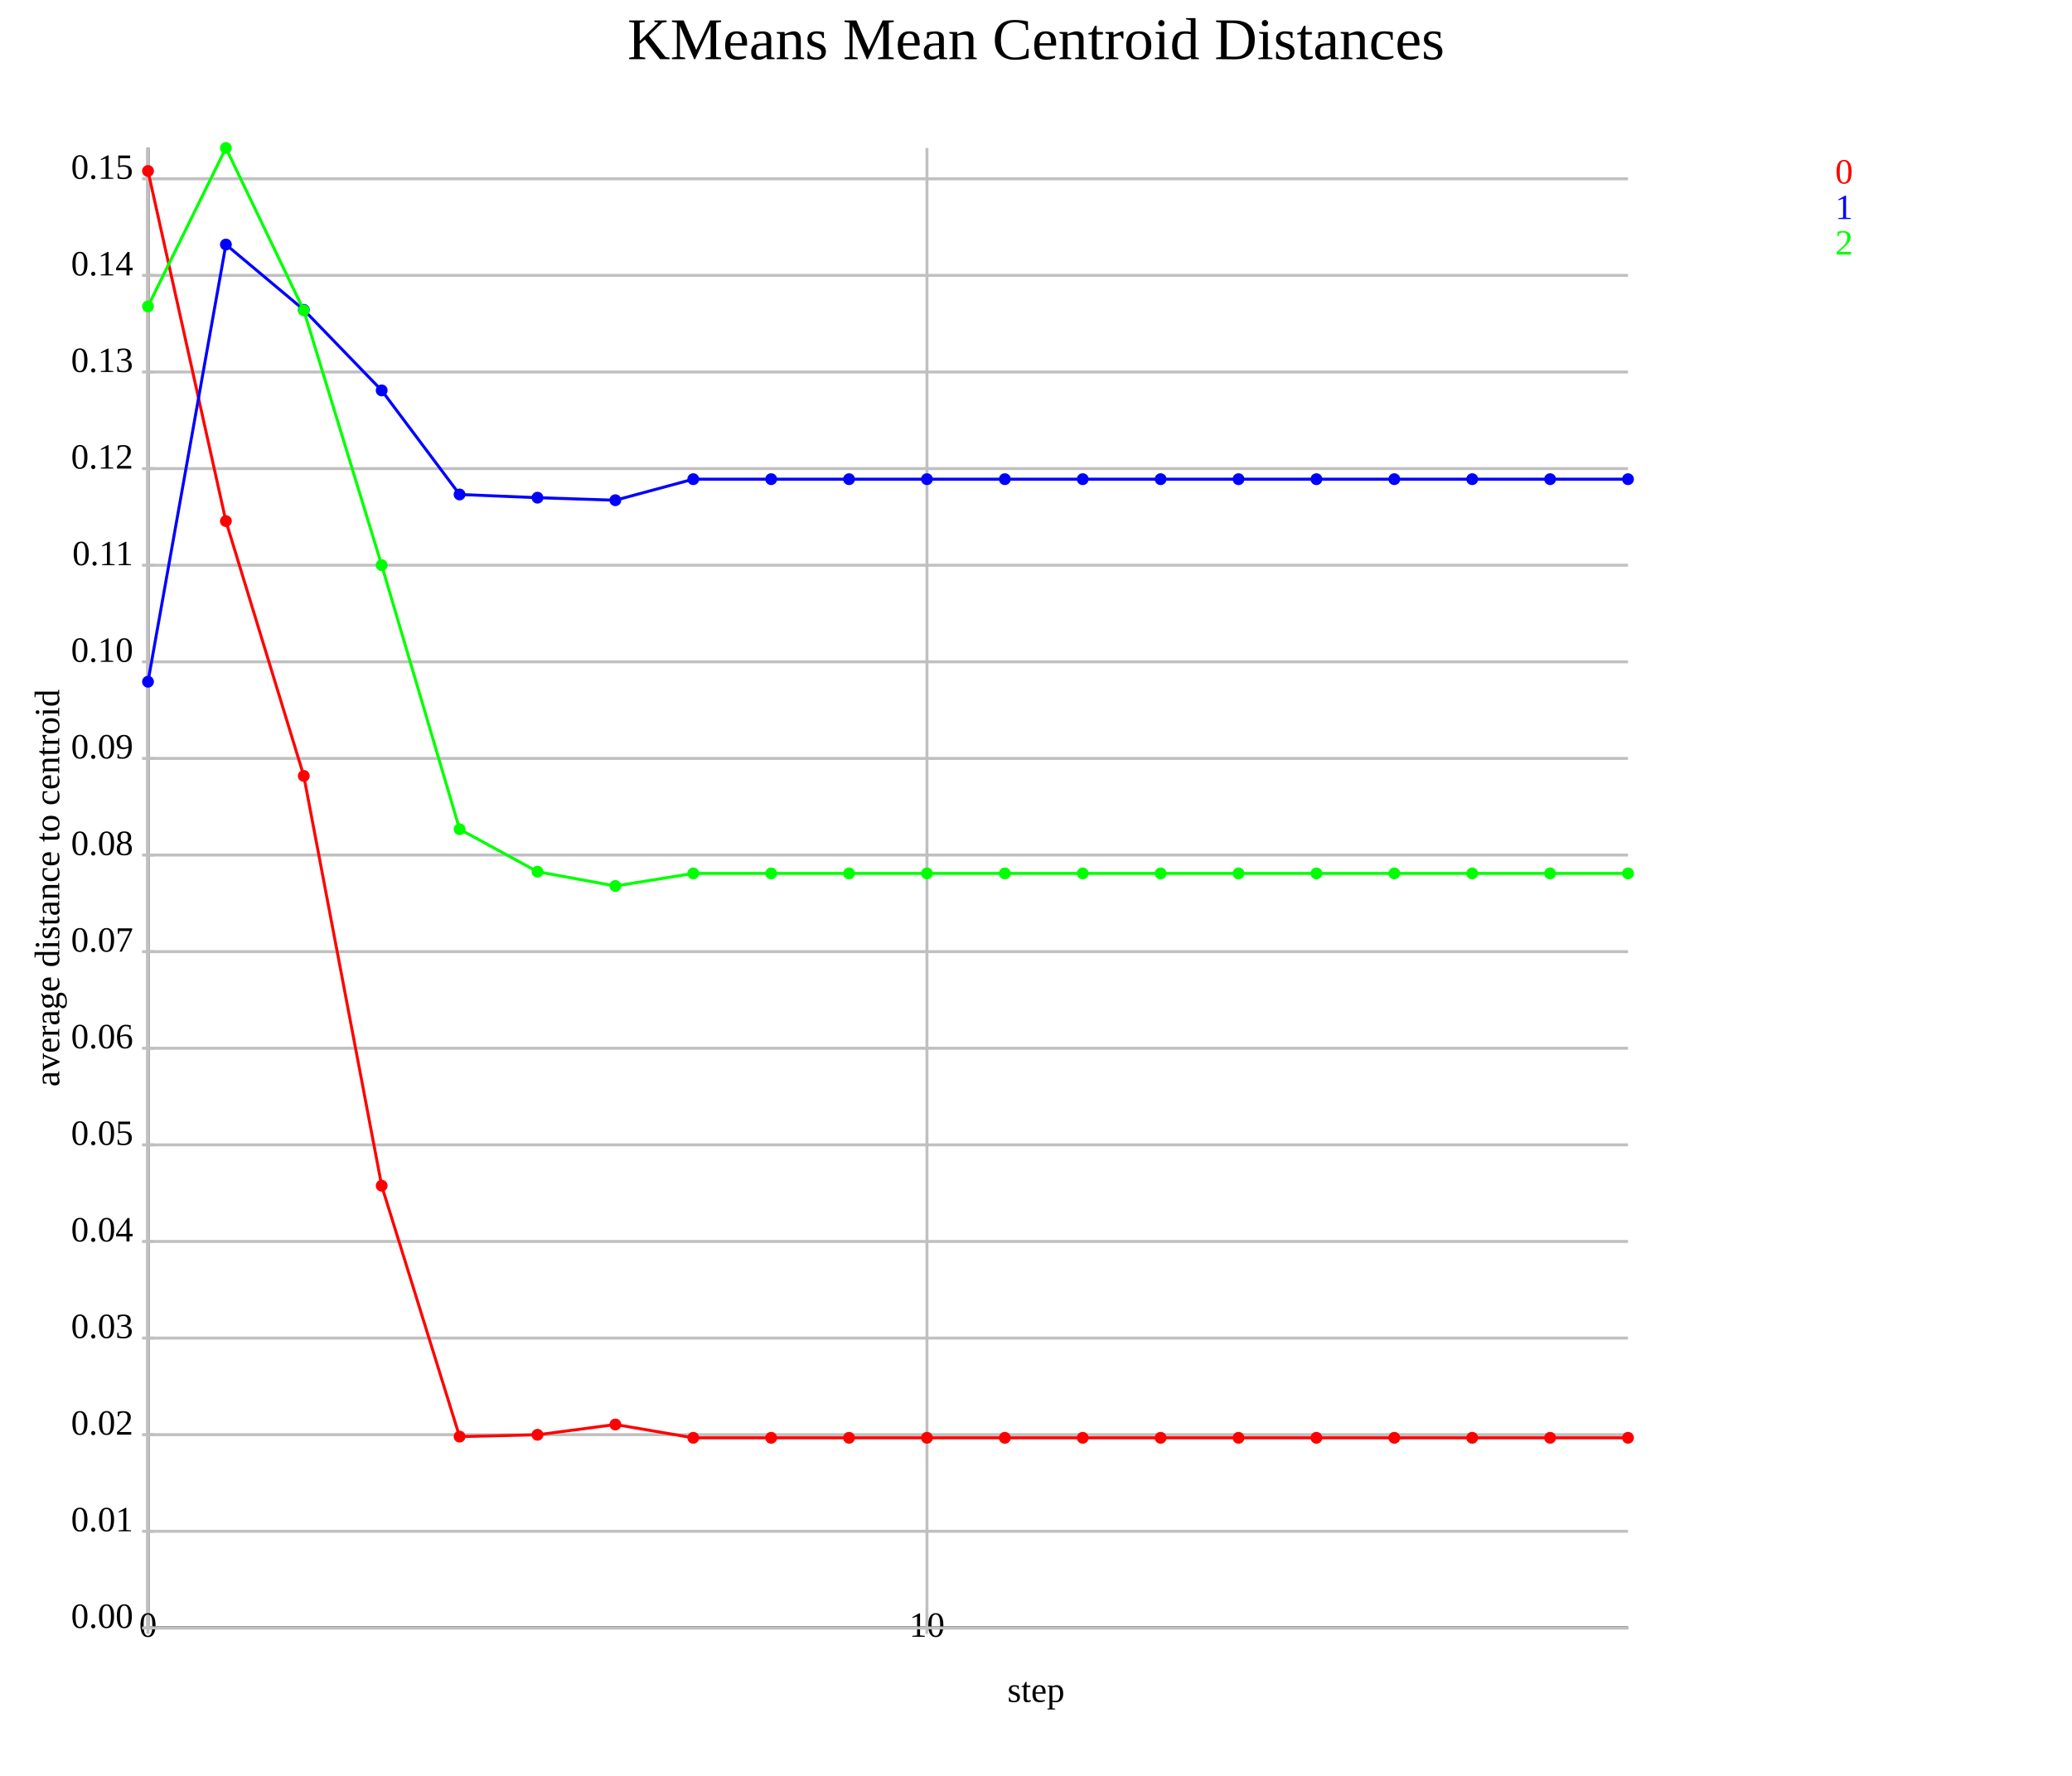
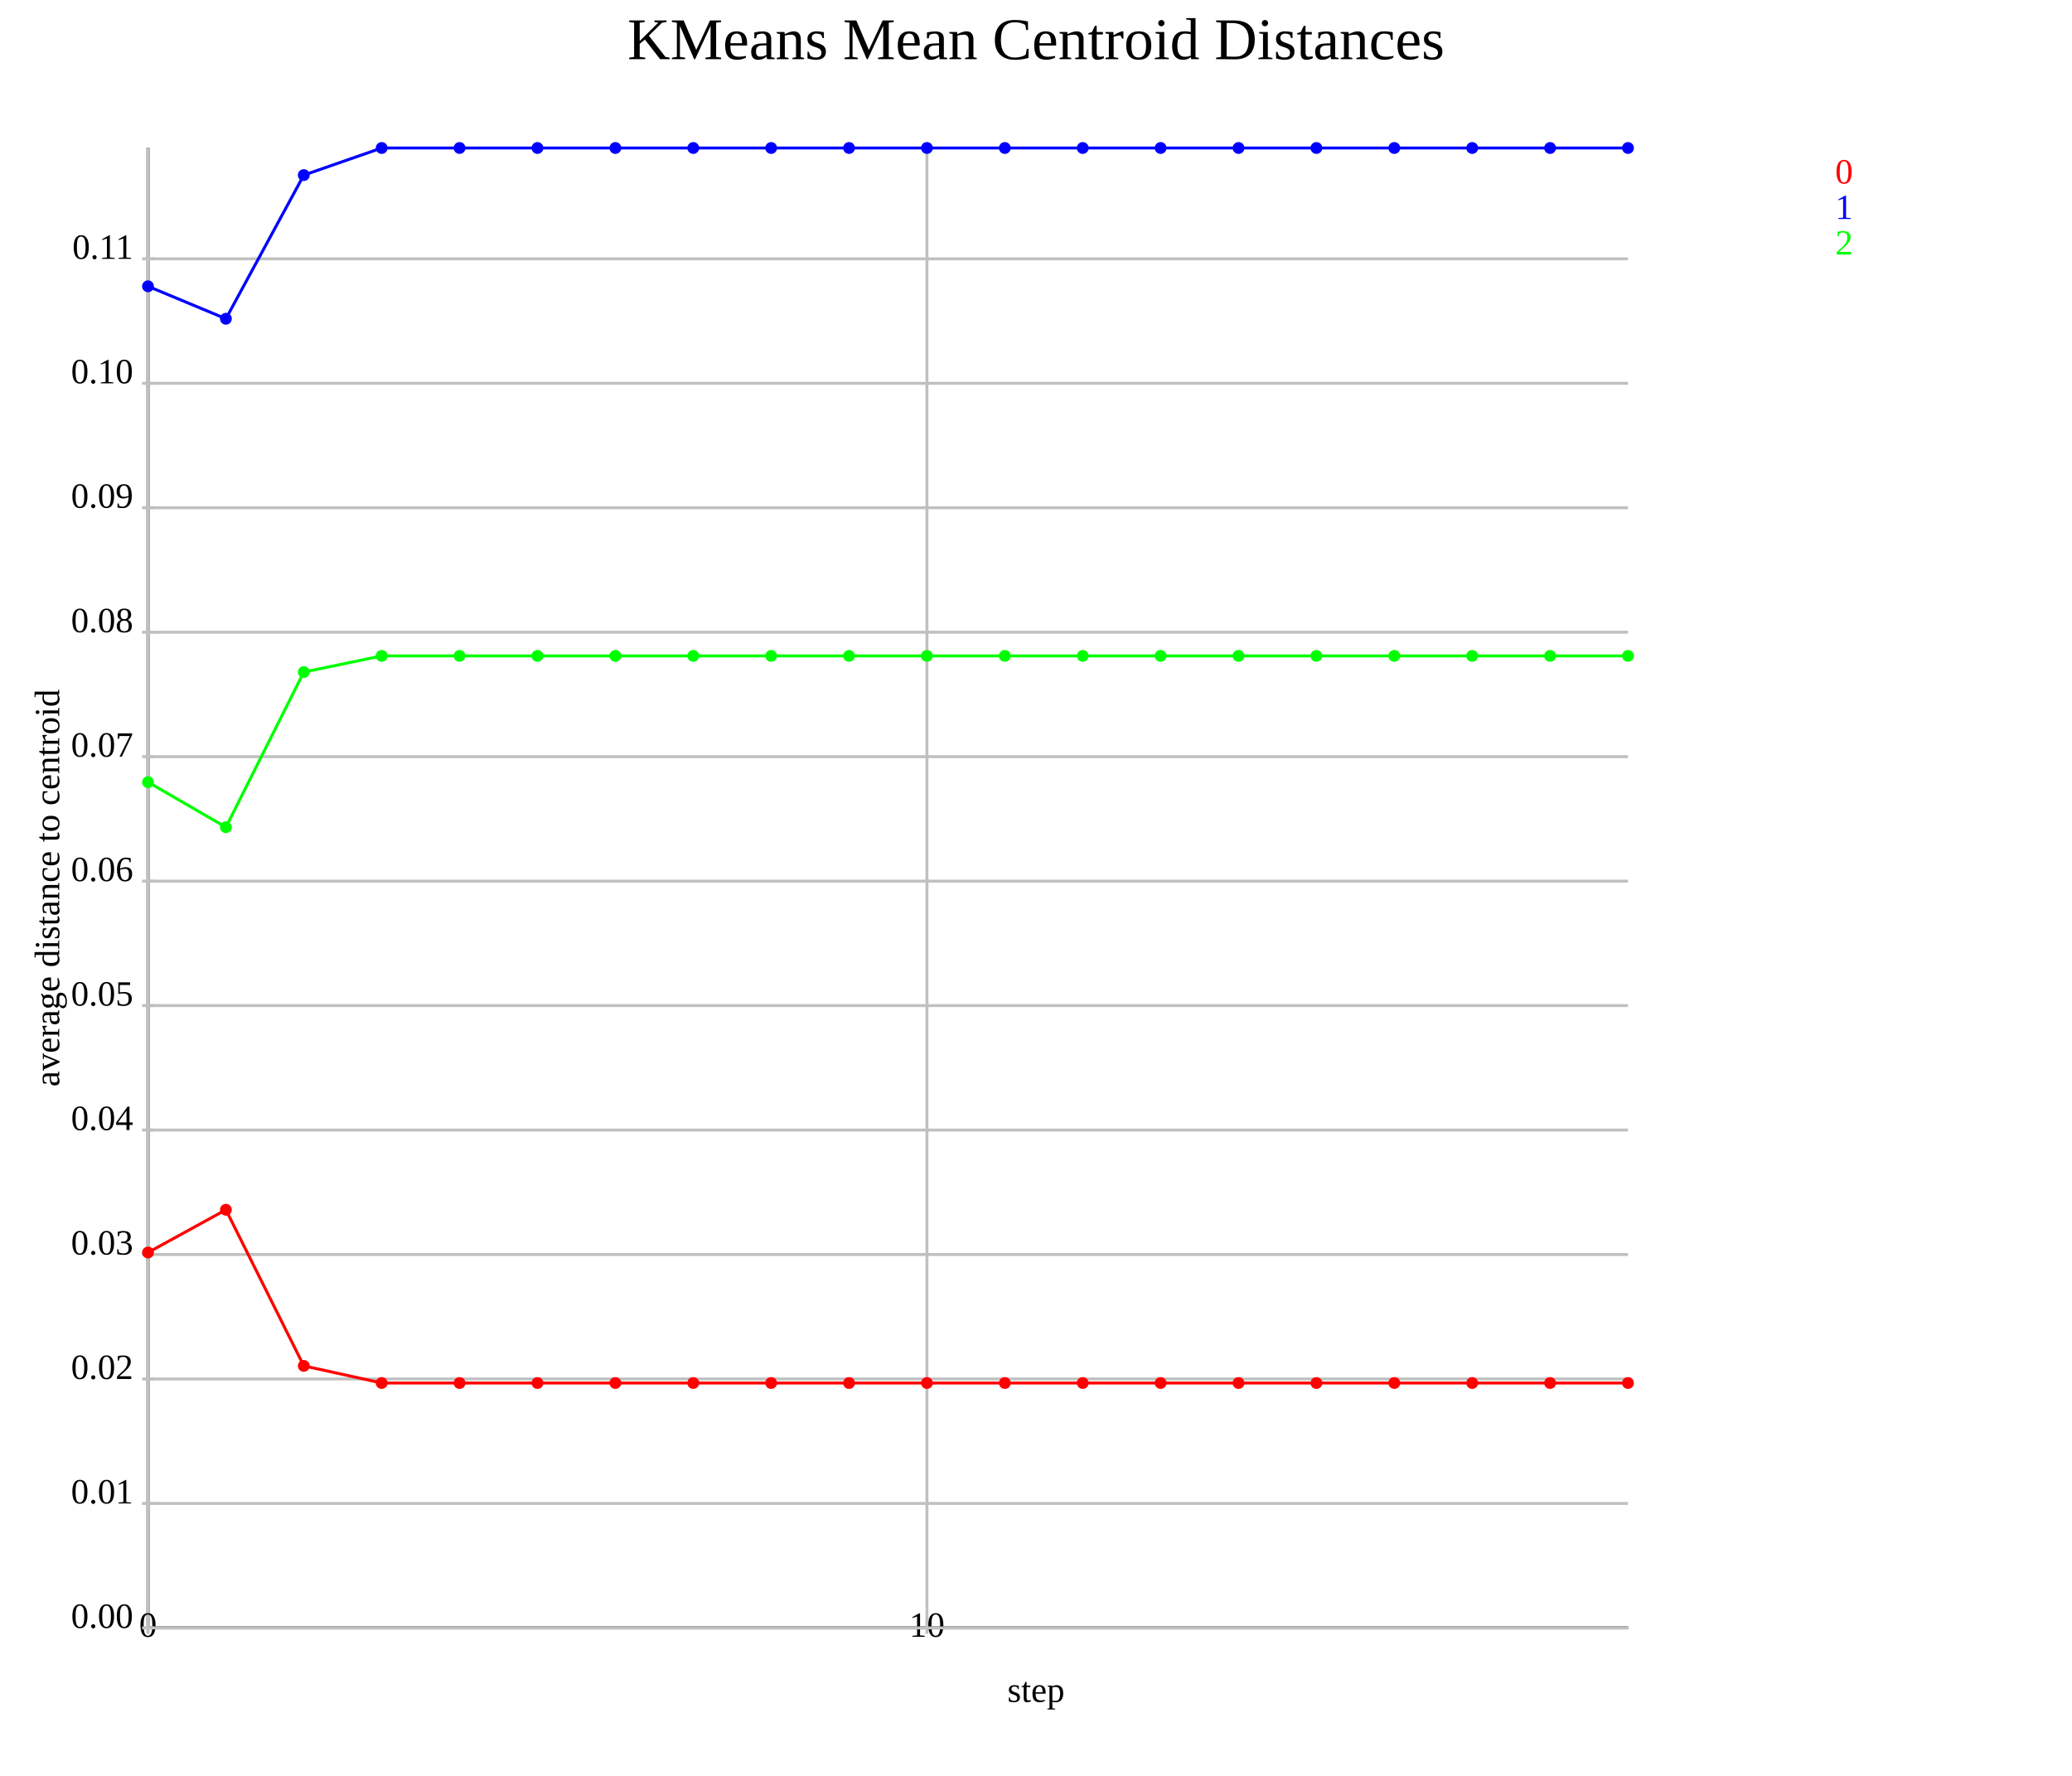
<svg xmlns="http://www.w3.org/2000/svg" version="1.1" width="700.0" height="600.0">
  <style>.caption {
  font-size: 14px;
  font-family: Georgia, serif;
}
</style>
  <line x1="50.0" y1="550.0" x2="550.0" y2="550.0" stroke="rgb(0,0,0)" stroke-width="1" />
  <line x1="50.0" y1="550.0" x2="50.0" y2="50.0" stroke="rgb(0,0,0)" stroke-width="1" />
  <line x1="50.0" y1="550.0" x2="50.0" y2="50.0" stroke="rgb(192,192,192)" stroke-width="1" />
  <line x1="50.0" y1="548.0" x2="50.0" y2="552.0" stroke="rgb(192,192,192)" stroke-width="1" />
  <text text-anchor="middle" alignment-baseline="hanging" x="50.0" y="553.0" font-size="12.0">0</text>
  <line x1="313.158" y1="550.0" x2="313.158" y2="50.0" stroke="rgb(192,192,192)" stroke-width="1" />
  <line x1="313.158" y1="548.0" x2="313.158" y2="552.0" stroke="rgb(192,192,192)" stroke-width="1" />
  <text text-anchor="middle" alignment-baseline="hanging" x="313.158" y="553.0" font-size="12.0">10</text>
  <line x1="50.0" y1="550.0" x2="550.0" y2="550.0" stroke="rgb(192,192,192)" stroke-width="1" />
  <text text-anchor="end" alignment-baseline="middle" x="45.0" y="550.0" font-size="12.0">0.00</text>
  <line x1="48.0" y1="550.0" x2="52.0" y2="550.0" stroke="rgb(192,192,192)" stroke-width="1" />
-   <line x1="50.0" y1="517.36" x2="550.0" y2="517.36" stroke="rgb(192,192,192)" stroke-width="1" />
-   <text text-anchor="end" alignment-baseline="middle" x="45.0" y="517.36" font-size="12.0">0.01</text>
-   <line x1="48.0" y1="517.36" x2="52.0" y2="517.36" stroke="rgb(192,192,192)" stroke-width="1" />
-   <line x1="50.0" y1="484.72" x2="550.0" y2="484.72" stroke="rgb(192,192,192)" stroke-width="1" />
-   <text text-anchor="end" alignment-baseline="middle" x="45.0" y="484.72" font-size="12.0">0.02</text>
-   <line x1="48.0" y1="484.72" x2="52.0" y2="484.72" stroke="rgb(192,192,192)" stroke-width="1" />
-   <line x1="50.0" y1="452.081" x2="550.0" y2="452.081" stroke="rgb(192,192,192)" stroke-width="1" />
-   <text text-anchor="end" alignment-baseline="middle" x="45.0" y="452.081" font-size="12.0">0.03</text>
-   <line x1="48.0" y1="452.081" x2="52.0" y2="452.081" stroke="rgb(192,192,192)" stroke-width="1" />
-   <line x1="50.0" y1="419.441" x2="550.0" y2="419.441" stroke="rgb(192,192,192)" stroke-width="1" />
-   <text text-anchor="end" alignment-baseline="middle" x="45.0" y="419.441" font-size="12.0">0.04</text>
-   <line x1="48.0" y1="419.441" x2="52.0" y2="419.441" stroke="rgb(192,192,192)" stroke-width="1" />
-   <line x1="50.0" y1="386.801" x2="550.0" y2="386.801" stroke="rgb(192,192,192)" stroke-width="1" />
-   <text text-anchor="end" alignment-baseline="middle" x="45.0" y="386.801" font-size="12.0">0.05</text>
-   <line x1="48.0" y1="386.801" x2="52.0" y2="386.801" stroke="rgb(192,192,192)" stroke-width="1" />
-   <line x1="50.0" y1="354.161" x2="550.0" y2="354.161" stroke="rgb(192,192,192)" stroke-width="1" />
-   <text text-anchor="end" alignment-baseline="middle" x="45.0" y="354.161" font-size="12.0">0.06</text>
-   <line x1="48.0" y1="354.161" x2="52.0" y2="354.161" stroke="rgb(192,192,192)" stroke-width="1" />
-   <line x1="50.0" y1="321.522" x2="550.0" y2="321.522" stroke="rgb(192,192,192)" stroke-width="1" />
-   <text text-anchor="end" alignment-baseline="middle" x="45.0" y="321.522" font-size="12.0">0.07</text>
-   <line x1="48.0" y1="321.522" x2="52.0" y2="321.522" stroke="rgb(192,192,192)" stroke-width="1" />
-   <line x1="50.0" y1="288.882" x2="550.0" y2="288.882" stroke="rgb(192,192,192)" stroke-width="1" />
-   <text text-anchor="end" alignment-baseline="middle" x="45.0" y="288.882" font-size="12.0">0.08</text>
-   <line x1="48.0" y1="288.882" x2="52.0" y2="288.882" stroke="rgb(192,192,192)" stroke-width="1" />
-   <line x1="50.0" y1="256.242" x2="550.0" y2="256.242" stroke="rgb(192,192,192)" stroke-width="1" />
-   <text text-anchor="end" alignment-baseline="middle" x="45.0" y="256.242" font-size="12.0">0.09</text>
-   <line x1="48.0" y1="256.242" x2="52.0" y2="256.242" stroke="rgb(192,192,192)" stroke-width="1" />
-   <line x1="50.0" y1="223.602" x2="550.0" y2="223.602" stroke="rgb(192,192,192)" stroke-width="1" />
-   <text text-anchor="end" alignment-baseline="middle" x="45.0" y="223.602" font-size="12.0">0.10</text>
-   <line x1="48.0" y1="223.602" x2="52.0" y2="223.602" stroke="rgb(192,192,192)" stroke-width="1" />
-   <line x1="50.0" y1="190.963" x2="550.0" y2="190.963" stroke="rgb(192,192,192)" stroke-width="1" />
-   <text text-anchor="end" alignment-baseline="middle" x="45.0" y="190.963" font-size="12.0">0.11</text>
-   <line x1="48.0" y1="190.963" x2="52.0" y2="190.963" stroke="rgb(192,192,192)" stroke-width="1" />
-   <line x1="50.0" y1="158.323" x2="550.0" y2="158.323" stroke="rgb(192,192,192)" stroke-width="1" />
-   <text text-anchor="end" alignment-baseline="middle" x="45.0" y="158.323" font-size="12.0">0.12</text>
-   <line x1="48.0" y1="158.323" x2="52.0" y2="158.323" stroke="rgb(192,192,192)" stroke-width="1" />
-   <line x1="50.0" y1="125.683" x2="550.0" y2="125.683" stroke="rgb(192,192,192)" stroke-width="1" />
-   <text text-anchor="end" alignment-baseline="middle" x="45.0" y="125.683" font-size="12.0">0.13</text>
-   <line x1="48.0" y1="125.683" x2="52.0" y2="125.683" stroke="rgb(192,192,192)" stroke-width="1" />
-   <line x1="50.0" y1="93.043" x2="550.0" y2="93.043" stroke="rgb(192,192,192)" stroke-width="1" />
-   <text text-anchor="end" alignment-baseline="middle" x="45.0" y="93.043" font-size="12.0">0.14</text>
-   <line x1="48.0" y1="93.043" x2="52.0" y2="93.043" stroke="rgb(192,192,192)" stroke-width="1" />
-   <line x1="50.0" y1="60.404" x2="550.0" y2="60.404" stroke="rgb(192,192,192)" stroke-width="1" />
-   <text text-anchor="end" alignment-baseline="middle" x="45.0" y="60.404" font-size="12.0">0.15</text>
-   <line x1="48.0" y1="60.404" x2="52.0" y2="60.404" stroke="rgb(192,192,192)" stroke-width="1" />
-   <polyline points="50.0,57.767 76.316,176.056 102.632,262.154 128.947,400.603 155.263,485.375 181.579,484.757 207.895,481.285 234.211,485.779 260.526,485.779 286.842,485.779 313.158,485.779 339.474,485.779 365.789,485.779 392.105,485.779 418.421,485.779 444.737,485.779 471.053,485.779 497.368,485.779 523.684,485.779 550.0,485.779" fill="none" stroke="rgb(255,0,0)" stroke-width="1" />
-   <circle cx="50.0" cy="57.767" r="2" fill="rgb(255,0,0)" />
-   <circle cx="76.316" cy="176.056" r="2" fill="rgb(255,0,0)" />
-   <circle cx="102.632" cy="262.154" r="2" fill="rgb(255,0,0)" />
-   <circle cx="128.947" cy="400.603" r="2" fill="rgb(255,0,0)" />
-   <circle cx="155.263" cy="485.375" r="2" fill="rgb(255,0,0)" />
-   <circle cx="181.579" cy="484.757" r="2" fill="rgb(255,0,0)" />
-   <circle cx="207.895" cy="481.285" r="2" fill="rgb(255,0,0)" />
-   <circle cx="234.211" cy="485.779" r="2" fill="rgb(255,0,0)" />
-   <circle cx="260.526" cy="485.779" r="2" fill="rgb(255,0,0)" />
-   <circle cx="286.842" cy="485.779" r="2" fill="rgb(255,0,0)" />
-   <circle cx="313.158" cy="485.779" r="2" fill="rgb(255,0,0)" />
-   <circle cx="339.474" cy="485.779" r="2" fill="rgb(255,0,0)" />
-   <circle cx="365.789" cy="485.779" r="2" fill="rgb(255,0,0)" />
-   <circle cx="392.105" cy="485.779" r="2" fill="rgb(255,0,0)" />
-   <circle cx="418.421" cy="485.779" r="2" fill="rgb(255,0,0)" />
-   <circle cx="444.737" cy="485.779" r="2" fill="rgb(255,0,0)" />
-   <circle cx="471.053" cy="485.779" r="2" fill="rgb(255,0,0)" />
-   <circle cx="497.368" cy="485.779" r="2" fill="rgb(255,0,0)" />
-   <circle cx="523.684" cy="485.779" r="2" fill="rgb(255,0,0)" />
-   <circle cx="550.0" cy="485.779" r="2" fill="rgb(255,0,0)" />
-   <polyline points="50.0,230.33 76.316,82.624 102.632,104.68 128.947,131.909 155.263,167.063 181.579,168.147 207.895,169.005 234.211,161.894 260.526,161.894 286.842,161.894 313.158,161.894 339.474,161.894 365.789,161.894 392.105,161.894 418.421,161.894 444.737,161.894 471.053,161.894 497.368,161.894 523.684,161.894 550.0,161.894" fill="none" stroke="rgb(0,0,255)" stroke-width="1" />
-   <circle cx="50.0" cy="230.33" r="2" fill="rgb(0,0,255)" />
-   <circle cx="76.316" cy="82.624" r="2" fill="rgb(0,0,255)" />
-   <circle cx="102.632" cy="104.68" r="2" fill="rgb(0,0,255)" />
-   <circle cx="128.947" cy="131.909" r="2" fill="rgb(0,0,255)" />
-   <circle cx="155.263" cy="167.063" r="2" fill="rgb(0,0,255)" />
-   <circle cx="181.579" cy="168.147" r="2" fill="rgb(0,0,255)" />
-   <circle cx="207.895" cy="169.005" r="2" fill="rgb(0,0,255)" />
-   <circle cx="234.211" cy="161.894" r="2" fill="rgb(0,0,255)" />
-   <circle cx="260.526" cy="161.894" r="2" fill="rgb(0,0,255)" />
-   <circle cx="286.842" cy="161.894" r="2" fill="rgb(0,0,255)" />
-   <circle cx="313.158" cy="161.894" r="2" fill="rgb(0,0,255)" />
-   <circle cx="339.474" cy="161.894" r="2" fill="rgb(0,0,255)" />
-   <circle cx="365.789" cy="161.894" r="2" fill="rgb(0,0,255)" />
-   <circle cx="392.105" cy="161.894" r="2" fill="rgb(0,0,255)" />
-   <circle cx="418.421" cy="161.894" r="2" fill="rgb(0,0,255)" />
-   <circle cx="444.737" cy="161.894" r="2" fill="rgb(0,0,255)" />
-   <circle cx="471.053" cy="161.894" r="2" fill="rgb(0,0,255)" />
-   <circle cx="497.368" cy="161.894" r="2" fill="rgb(0,0,255)" />
-   <circle cx="523.684" cy="161.894" r="2" fill="rgb(0,0,255)" />
-   <circle cx="550.0" cy="161.894" r="2" fill="rgb(0,0,255)" />
-   <polyline points="50.0,103.514 76.316,50.0 102.632,104.875 128.947,190.953 155.263,280.161 181.579,294.512 207.895,299.336 234.211,295.091 260.526,295.091 286.842,295.091 313.158,295.091 339.474,295.091 365.789,295.091 392.105,295.091 418.421,295.091 444.737,295.091 471.053,295.091 497.368,295.091 523.684,295.091 550.0,295.091" fill="none" stroke="rgb(0,255,0)" stroke-width="1" />
-   <circle cx="50.0" cy="103.514" r="2" fill="rgb(0,255,0)" />
-   <circle cx="76.316" cy="50.0" r="2" fill="rgb(0,255,0)" />
-   <circle cx="102.632" cy="104.875" r="2" fill="rgb(0,255,0)" />
-   <circle cx="128.947" cy="190.953" r="2" fill="rgb(0,255,0)" />
-   <circle cx="155.263" cy="280.161" r="2" fill="rgb(0,255,0)" />
-   <circle cx="181.579" cy="294.512" r="2" fill="rgb(0,255,0)" />
-   <circle cx="207.895" cy="299.336" r="2" fill="rgb(0,255,0)" />
-   <circle cx="234.211" cy="295.091" r="2" fill="rgb(0,255,0)" />
-   <circle cx="260.526" cy="295.091" r="2" fill="rgb(0,255,0)" />
-   <circle cx="286.842" cy="295.091" r="2" fill="rgb(0,255,0)" />
-   <circle cx="313.158" cy="295.091" r="2" fill="rgb(0,255,0)" />
-   <circle cx="339.474" cy="295.091" r="2" fill="rgb(0,255,0)" />
-   <circle cx="365.789" cy="295.091" r="2" fill="rgb(0,255,0)" />
-   <circle cx="392.105" cy="295.091" r="2" fill="rgb(0,255,0)" />
-   <circle cx="418.421" cy="295.091" r="2" fill="rgb(0,255,0)" />
-   <circle cx="444.737" cy="295.091" r="2" fill="rgb(0,255,0)" />
-   <circle cx="471.053" cy="295.091" r="2" fill="rgb(0,255,0)" />
-   <circle cx="497.368" cy="295.091" r="2" fill="rgb(0,255,0)" />
-   <circle cx="523.684" cy="295.091" r="2" fill="rgb(0,255,0)" />
-   <circle cx="550.0" cy="295.091" r="2" fill="rgb(0,255,0)" />
+   <line x1="50.0" y1="507.95" x2="550.0" y2="507.95" stroke="rgb(192,192,192)" stroke-width="1" />
+   <text text-anchor="end" alignment-baseline="middle" x="45.0" y="507.95" font-size="12.0">0.01</text>
+   <line x1="48.0" y1="507.95" x2="52.0" y2="507.95" stroke="rgb(192,192,192)" stroke-width="1" />
+   <line x1="50.0" y1="465.9" x2="550.0" y2="465.9" stroke="rgb(192,192,192)" stroke-width="1" />
+   <text text-anchor="end" alignment-baseline="middle" x="45.0" y="465.9" font-size="12.0">0.02</text>
+   <line x1="48.0" y1="465.9" x2="52.0" y2="465.9" stroke="rgb(192,192,192)" stroke-width="1" />
+   <line x1="50.0" y1="423.85" x2="550.0" y2="423.85" stroke="rgb(192,192,192)" stroke-width="1" />
+   <text text-anchor="end" alignment-baseline="middle" x="45.0" y="423.85" font-size="12.0">0.03</text>
+   <line x1="48.0" y1="423.85" x2="52.0" y2="423.85" stroke="rgb(192,192,192)" stroke-width="1" />
+   <line x1="50.0" y1="381.8" x2="550.0" y2="381.8" stroke="rgb(192,192,192)" stroke-width="1" />
+   <text text-anchor="end" alignment-baseline="middle" x="45.0" y="381.8" font-size="12.0">0.04</text>
+   <line x1="48.0" y1="381.8" x2="52.0" y2="381.8" stroke="rgb(192,192,192)" stroke-width="1" />
+   <line x1="50.0" y1="339.749" x2="550.0" y2="339.749" stroke="rgb(192,192,192)" stroke-width="1" />
+   <text text-anchor="end" alignment-baseline="middle" x="45.0" y="339.749" font-size="12.0">0.05</text>
+   <line x1="48.0" y1="339.749" x2="52.0" y2="339.749" stroke="rgb(192,192,192)" stroke-width="1" />
+   <line x1="50.0" y1="297.699" x2="550.0" y2="297.699" stroke="rgb(192,192,192)" stroke-width="1" />
+   <text text-anchor="end" alignment-baseline="middle" x="45.0" y="297.699" font-size="12.0">0.06</text>
+   <line x1="48.0" y1="297.699" x2="52.0" y2="297.699" stroke="rgb(192,192,192)" stroke-width="1" />
+   <line x1="50.0" y1="255.649" x2="550.0" y2="255.649" stroke="rgb(192,192,192)" stroke-width="1" />
+   <text text-anchor="end" alignment-baseline="middle" x="45.0" y="255.649" font-size="12.0">0.07</text>
+   <line x1="48.0" y1="255.649" x2="52.0" y2="255.649" stroke="rgb(192,192,192)" stroke-width="1" />
+   <line x1="50.0" y1="213.599" x2="550.0" y2="213.599" stroke="rgb(192,192,192)" stroke-width="1" />
+   <text text-anchor="end" alignment-baseline="middle" x="45.0" y="213.599" font-size="12.0">0.08</text>
+   <line x1="48.0" y1="213.599" x2="52.0" y2="213.599" stroke="rgb(192,192,192)" stroke-width="1" />
+   <line x1="50.0" y1="171.549" x2="550.0" y2="171.549" stroke="rgb(192,192,192)" stroke-width="1" />
+   <text text-anchor="end" alignment-baseline="middle" x="45.0" y="171.549" font-size="12.0">0.09</text>
+   <line x1="48.0" y1="171.549" x2="52.0" y2="171.549" stroke="rgb(192,192,192)" stroke-width="1" />
+   <line x1="50.0" y1="129.499" x2="550.0" y2="129.499" stroke="rgb(192,192,192)" stroke-width="1" />
+   <text text-anchor="end" alignment-baseline="middle" x="45.0" y="129.499" font-size="12.0">0.10</text>
+   <line x1="48.0" y1="129.499" x2="52.0" y2="129.499" stroke="rgb(192,192,192)" stroke-width="1" />
+   <line x1="50.0" y1="87.449" x2="550.0" y2="87.449" stroke="rgb(192,192,192)" stroke-width="1" />
+   <text text-anchor="end" alignment-baseline="middle" x="45.0" y="87.449" font-size="12.0">0.11</text>
+   <line x1="48.0" y1="87.449" x2="52.0" y2="87.449" stroke="rgb(192,192,192)" stroke-width="1" />
+   <polyline points="50.0,423.17 76.316,408.735 102.632,461.474 128.947,467.263 155.263,467.263 181.579,467.263 207.895,467.263 234.211,467.263 260.526,467.263 286.842,467.263 313.158,467.263 339.474,467.263 365.789,467.263 392.105,467.263 418.421,467.263 444.737,467.263 471.053,467.263 497.368,467.263 523.684,467.263 550.0,467.263" fill="none" stroke="rgb(255,0,0)" stroke-width="1" />
+   <circle cx="50.0" cy="423.17" r="2" fill="rgb(255,0,0)" />
+   <circle cx="76.316" cy="408.735" r="2" fill="rgb(255,0,0)" />
+   <circle cx="102.632" cy="461.474" r="2" fill="rgb(255,0,0)" />
+   <circle cx="128.947" cy="467.263" r="2" fill="rgb(255,0,0)" />
+   <circle cx="155.263" cy="467.263" r="2" fill="rgb(255,0,0)" />
+   <circle cx="181.579" cy="467.263" r="2" fill="rgb(255,0,0)" />
+   <circle cx="207.895" cy="467.263" r="2" fill="rgb(255,0,0)" />
+   <circle cx="234.211" cy="467.263" r="2" fill="rgb(255,0,0)" />
+   <circle cx="260.526" cy="467.263" r="2" fill="rgb(255,0,0)" />
+   <circle cx="286.842" cy="467.263" r="2" fill="rgb(255,0,0)" />
+   <circle cx="313.158" cy="467.263" r="2" fill="rgb(255,0,0)" />
+   <circle cx="339.474" cy="467.263" r="2" fill="rgb(255,0,0)" />
+   <circle cx="365.789" cy="467.263" r="2" fill="rgb(255,0,0)" />
+   <circle cx="392.105" cy="467.263" r="2" fill="rgb(255,0,0)" />
+   <circle cx="418.421" cy="467.263" r="2" fill="rgb(255,0,0)" />
+   <circle cx="444.737" cy="467.263" r="2" fill="rgb(255,0,0)" />
+   <circle cx="471.053" cy="467.263" r="2" fill="rgb(255,0,0)" />
+   <circle cx="497.368" cy="467.263" r="2" fill="rgb(255,0,0)" />
+   <circle cx="523.684" cy="467.263" r="2" fill="rgb(255,0,0)" />
+   <circle cx="550.0" cy="467.263" r="2" fill="rgb(255,0,0)" />
+   <polyline points="50.0,96.732 76.316,107.697 102.632,59.16 128.947,50.0 155.263,50.0 181.579,50.0 207.895,50.0 234.211,50.0 260.526,50.0 286.842,50.0 313.158,50.0 339.474,50.0 365.789,50.0 392.105,50.0 418.421,50.0 444.737,50.0 471.053,50.0 497.368,50.0 523.684,50.0 550.0,50.0" fill="none" stroke="rgb(0,0,255)" stroke-width="1" />
+   <circle cx="50.0" cy="96.732" r="2" fill="rgb(0,0,255)" />
+   <circle cx="76.316" cy="107.697" r="2" fill="rgb(0,0,255)" />
+   <circle cx="102.632" cy="59.16" r="2" fill="rgb(0,0,255)" />
+   <circle cx="128.947" cy="50.0" r="2" fill="rgb(0,0,255)" />
+   <circle cx="155.263" cy="50.0" r="2" fill="rgb(0,0,255)" />
+   <circle cx="181.579" cy="50.0" r="2" fill="rgb(0,0,255)" />
+   <circle cx="207.895" cy="50.0" r="2" fill="rgb(0,0,255)" />
+   <circle cx="234.211" cy="50.0" r="2" fill="rgb(0,0,255)" />
+   <circle cx="260.526" cy="50.0" r="2" fill="rgb(0,0,255)" />
+   <circle cx="286.842" cy="50.0" r="2" fill="rgb(0,0,255)" />
+   <circle cx="313.158" cy="50.0" r="2" fill="rgb(0,0,255)" />
+   <circle cx="339.474" cy="50.0" r="2" fill="rgb(0,0,255)" />
+   <circle cx="365.789" cy="50.0" r="2" fill="rgb(0,0,255)" />
+   <circle cx="392.105" cy="50.0" r="2" fill="rgb(0,0,255)" />
+   <circle cx="418.421" cy="50.0" r="2" fill="rgb(0,0,255)" />
+   <circle cx="444.737" cy="50.0" r="2" fill="rgb(0,0,255)" />
+   <circle cx="471.053" cy="50.0" r="2" fill="rgb(0,0,255)" />
+   <circle cx="497.368" cy="50.0" r="2" fill="rgb(0,0,255)" />
+   <circle cx="523.684" cy="50.0" r="2" fill="rgb(0,0,255)" />
+   <circle cx="550.0" cy="50.0" r="2" fill="rgb(0,0,255)" />
+   <polyline points="50.0,264.256 76.316,279.479 102.632,227.067 128.947,221.599 155.263,221.599 181.579,221.599 207.895,221.599 234.211,221.599 260.526,221.599 286.842,221.599 313.158,221.599 339.474,221.599 365.789,221.599 392.105,221.599 418.421,221.599 444.737,221.599 471.053,221.599 497.368,221.599 523.684,221.599 550.0,221.599" fill="none" stroke="rgb(0,255,0)" stroke-width="1" />
+   <circle cx="50.0" cy="264.256" r="2" fill="rgb(0,255,0)" />
+   <circle cx="76.316" cy="279.479" r="2" fill="rgb(0,255,0)" />
+   <circle cx="102.632" cy="227.067" r="2" fill="rgb(0,255,0)" />
+   <circle cx="128.947" cy="221.599" r="2" fill="rgb(0,255,0)" />
+   <circle cx="155.263" cy="221.599" r="2" fill="rgb(0,255,0)" />
+   <circle cx="181.579" cy="221.599" r="2" fill="rgb(0,255,0)" />
+   <circle cx="207.895" cy="221.599" r="2" fill="rgb(0,255,0)" />
+   <circle cx="234.211" cy="221.599" r="2" fill="rgb(0,255,0)" />
+   <circle cx="260.526" cy="221.599" r="2" fill="rgb(0,255,0)" />
+   <circle cx="286.842" cy="221.599" r="2" fill="rgb(0,255,0)" />
+   <circle cx="313.158" cy="221.599" r="2" fill="rgb(0,255,0)" />
+   <circle cx="339.474" cy="221.599" r="2" fill="rgb(0,255,0)" />
+   <circle cx="365.789" cy="221.599" r="2" fill="rgb(0,255,0)" />
+   <circle cx="392.105" cy="221.599" r="2" fill="rgb(0,255,0)" />
+   <circle cx="418.421" cy="221.599" r="2" fill="rgb(0,255,0)" />
+   <circle cx="444.737" cy="221.599" r="2" fill="rgb(0,255,0)" />
+   <circle cx="471.053" cy="221.599" r="2" fill="rgb(0,255,0)" />
+   <circle cx="497.368" cy="221.599" r="2" fill="rgb(0,255,0)" />
+   <circle cx="523.684" cy="221.599" r="2" fill="rgb(0,255,0)" />
+   <circle cx="550.0" cy="221.599" r="2" fill="rgb(0,255,0)" />
  <text x="350.0" y="20.0" text-anchor="middle" fill="rgb(0,0,0)" font-size="20.0">KMeans Mean Centroid Distances</text>
  <text x="350.0" y="575.0" text-anchor="middle" fill="rgb(0,0,0)" font-size="12.0">step</text>
  <text transform="rotate(-90.0 20.0 300.0)" x="20.0" y="300.0" text-anchor="middle" fill="rgb(0,0,0)" font-size="12.0">average distance to centroid</text>
  <text x="620" y="62" fill="rgb(255,0,0)" font-size="12">0</text>
  <text x="620" y="74" fill="rgb(0,0,255)" font-size="12">1</text>
  <text x="620" y="86" fill="rgb(0,255,0)" font-size="12">2</text>
      Sorry, your browser does not support inline SVG.
    </svg>
